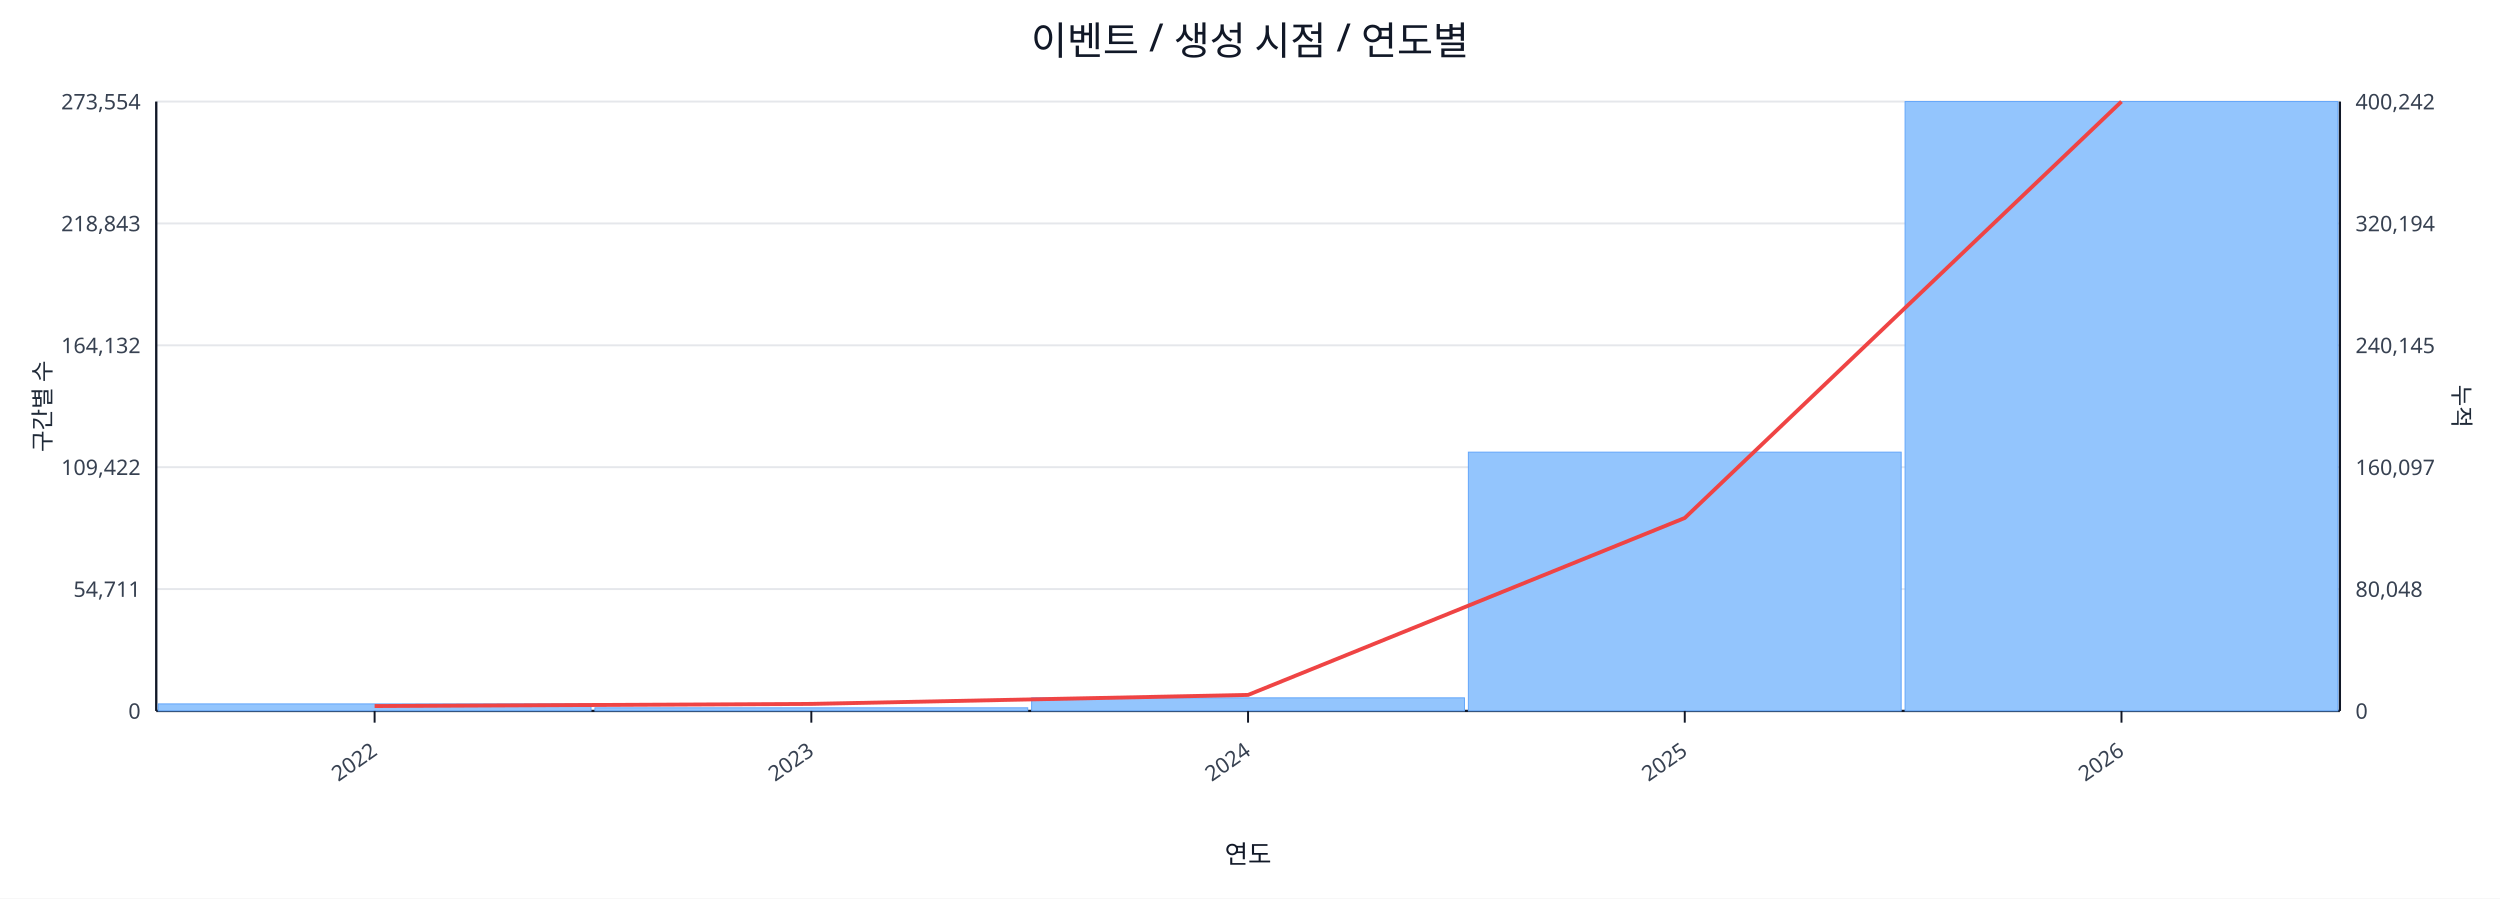
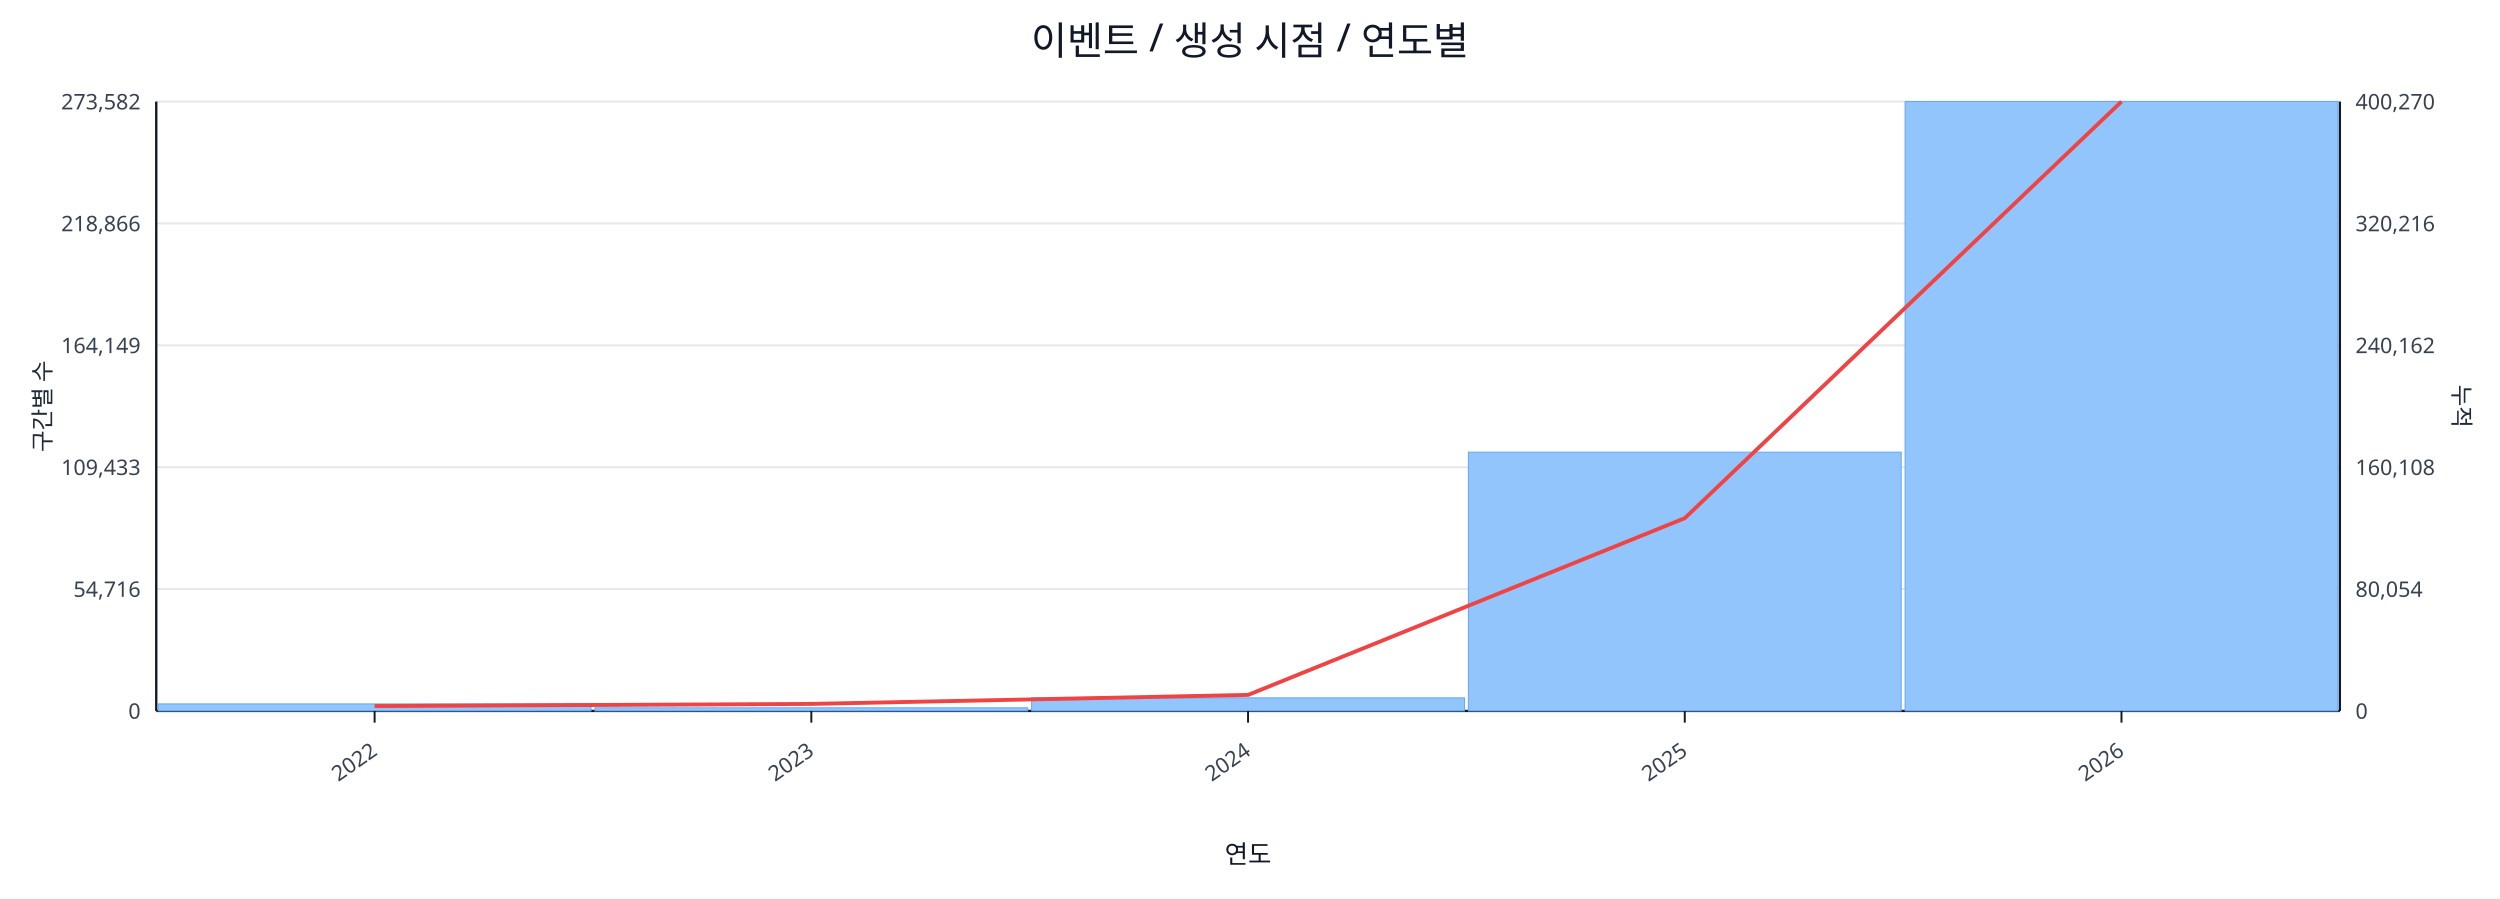
<svg xmlns="http://www.w3.org/2000/svg" width="1280" height="460" viewBox="0 0 1280 460">
  <rect x="0" y="0" width="100%" height="100%" fill="#ffffff" />
  <text x="640.0" y="28" font-size="20" text-anchor="middle" font-family="sans-serif" fill="#111827">이벤트 / 생성 시점 / 연도별</text>
  <line x1="80.0" y1="52.0" x2="1198.0" y2="52.0" stroke="#e5e7eb" stroke-width="1" />
-   <text x="72.0" y="56.0" font-size="11" text-anchor="end" font-family="sans-serif" fill="#374151">273,554</text>
-   <text x="1206.0" y="56.0" font-size="11" text-anchor="start" font-family="sans-serif" fill="#374151">400,242</text>
+   <text x="72.0" y="56.0" font-size="11" text-anchor="end" font-family="sans-serif" fill="#374151">273,582</text>
+   <text x="1206.0" y="56.0" font-size="11" text-anchor="start" font-family="sans-serif" fill="#374151">400,270</text>
  <line x1="80.0" y1="114.4" x2="1198.0" y2="114.4" stroke="#e5e7eb" stroke-width="1" />
-   <text x="72.0" y="118.4" font-size="11" text-anchor="end" font-family="sans-serif" fill="#374151">218,843</text>
-   <text x="1206.0" y="118.4" font-size="11" text-anchor="start" font-family="sans-serif" fill="#374151">320,194</text>
+   <text x="72.0" y="118.4" font-size="11" text-anchor="end" font-family="sans-serif" fill="#374151">218,866</text>
+   <text x="1206.0" y="118.4" font-size="11" text-anchor="start" font-family="sans-serif" fill="#374151">320,216</text>
  <line x1="80.0" y1="176.8" x2="1198.0" y2="176.8" stroke="#e5e7eb" stroke-width="1" />
-   <text x="72.0" y="180.8" font-size="11" text-anchor="end" font-family="sans-serif" fill="#374151">164,132</text>
-   <text x="1206.0" y="180.8" font-size="11" text-anchor="start" font-family="sans-serif" fill="#374151">240,145</text>
+   <text x="72.0" y="180.8" font-size="11" text-anchor="end" font-family="sans-serif" fill="#374151">164,149</text>
+   <text x="1206.0" y="180.8" font-size="11" text-anchor="start" font-family="sans-serif" fill="#374151">240,162</text>
  <line x1="80.0" y1="239.2" x2="1198.0" y2="239.2" stroke="#e5e7eb" stroke-width="1" />
-   <text x="72.0" y="243.2" font-size="11" text-anchor="end" font-family="sans-serif" fill="#374151">109,422</text>
-   <text x="1206.0" y="243.2" font-size="11" text-anchor="start" font-family="sans-serif" fill="#374151">160,097</text>
+   <text x="72.0" y="243.2" font-size="11" text-anchor="end" font-family="sans-serif" fill="#374151">109,433</text>
+   <text x="1206.0" y="243.2" font-size="11" text-anchor="start" font-family="sans-serif" fill="#374151">160,108</text>
  <line x1="80.0" y1="301.6" x2="1198.0" y2="301.6" stroke="#e5e7eb" stroke-width="1" />
-   <text x="72.0" y="305.6" font-size="11" text-anchor="end" font-family="sans-serif" fill="#374151">54,711</text>
-   <text x="1206.0" y="305.6" font-size="11" text-anchor="start" font-family="sans-serif" fill="#374151">80,048</text>
+   <text x="72.0" y="305.6" font-size="11" text-anchor="end" font-family="sans-serif" fill="#374151">54,716</text>
+   <text x="1206.0" y="305.6" font-size="11" text-anchor="start" font-family="sans-serif" fill="#374151">80,054</text>
  <line x1="80.0" y1="364.0" x2="1198.0" y2="364.0" stroke="#e5e7eb" stroke-width="1" />
  <text x="72.0" y="368.0" font-size="11" text-anchor="end" font-family="sans-serif" fill="#374151">0</text>
  <text x="1206.0" y="368.0" font-size="11" text-anchor="start" font-family="sans-serif" fill="#374151">0</text>
  <line x1="80.0" y1="364.0" x2="1198.0" y2="364.0" stroke="#111827" stroke-width="1.2" />
  <line x1="80.0" y1="52.0" x2="80.0" y2="364.0" stroke="#111827" stroke-width="1.2" />
  <line x1="1198.0" y1="52.0" x2="1198.0" y2="364.0" stroke="#111827" stroke-width="1.2" />
  <rect x="81.0" y="360.4" width="221.6" height="3.6" fill="#93c5fd" stroke="#60a5fa" stroke-width="0.5" />
  <rect x="304.6" y="362.4" width="221.6" height="1.6" fill="#93c5fd" stroke="#60a5fa" stroke-width="0.5" />
  <rect x="528.2" y="357.3" width="221.6" height="6.7" fill="#93c5fd" stroke="#60a5fa" stroke-width="0.5" />
  <rect x="751.8" y="231.5" width="221.6" height="132.5" fill="#93c5fd" stroke="#60a5fa" stroke-width="0.5" />
  <rect x="975.4" y="52.0" width="221.6" height="312.0" fill="#93c5fd" stroke="#60a5fa" stroke-width="0.5" />
-   <polyline fill="none" stroke="#ef4444" stroke-width="2" points="191.8,361.5 415.4,360.4 639.0,355.8 862.6,265.2 1086.2,52.0" />
+   <polyline fill="none" stroke="#ef4444" stroke-width="2" points="191.8,361.5 415.4,360.4 639.0,355.8 862.6,265.3 1086.2,52.0" />
  <line x1="191.8" y1="364.0" x2="191.8" y2="370.0" stroke="#111827" stroke-width="1" />
  <text x="193.8" y="386.0" font-size="11" text-anchor="end" transform="rotate(-35 193.8 386.0)" font-family="sans-serif" fill="#374151">2022</text>
  <line x1="415.4" y1="364.0" x2="415.4" y2="370.0" stroke="#111827" stroke-width="1" />
  <text x="417.4" y="386.0" font-size="11" text-anchor="end" transform="rotate(-35 417.4 386.0)" font-family="sans-serif" fill="#374151">2023</text>
  <line x1="639.0" y1="364.0" x2="639.0" y2="370.0" stroke="#111827" stroke-width="1" />
  <text x="641.0" y="386.0" font-size="11" text-anchor="end" transform="rotate(-35 641.0 386.0)" font-family="sans-serif" fill="#374151">2024</text>
  <line x1="862.6" y1="364.0" x2="862.6" y2="370.0" stroke="#111827" stroke-width="1" />
  <text x="864.6" y="386.0" font-size="11" text-anchor="end" transform="rotate(-35 864.6 386.0)" font-family="sans-serif" fill="#374151">2025</text>
  <line x1="1086.2" y1="364.0" x2="1086.2" y2="370.0" stroke="#111827" stroke-width="1" />
  <text x="1088.2" y="386.0" font-size="11" text-anchor="end" transform="rotate(-35 1088.2 386.0)" font-family="sans-serif" fill="#374151">2026</text>
  <text x="26" y="208.0" font-size="12" transform="rotate(-90 26 208.0)" text-anchor="middle" font-family="sans-serif" fill="#1f2937">구간별 수</text>
  <text x="1256.0" y="208.0" font-size="12" transform="rotate(90 1256.0 208.0)" text-anchor="middle" font-family="sans-serif" fill="#1f2937">누적</text>
  <text x="639.0" y="442.0" font-size="13" text-anchor="middle" font-family="sans-serif" fill="#111827">연도</text>
</svg>
